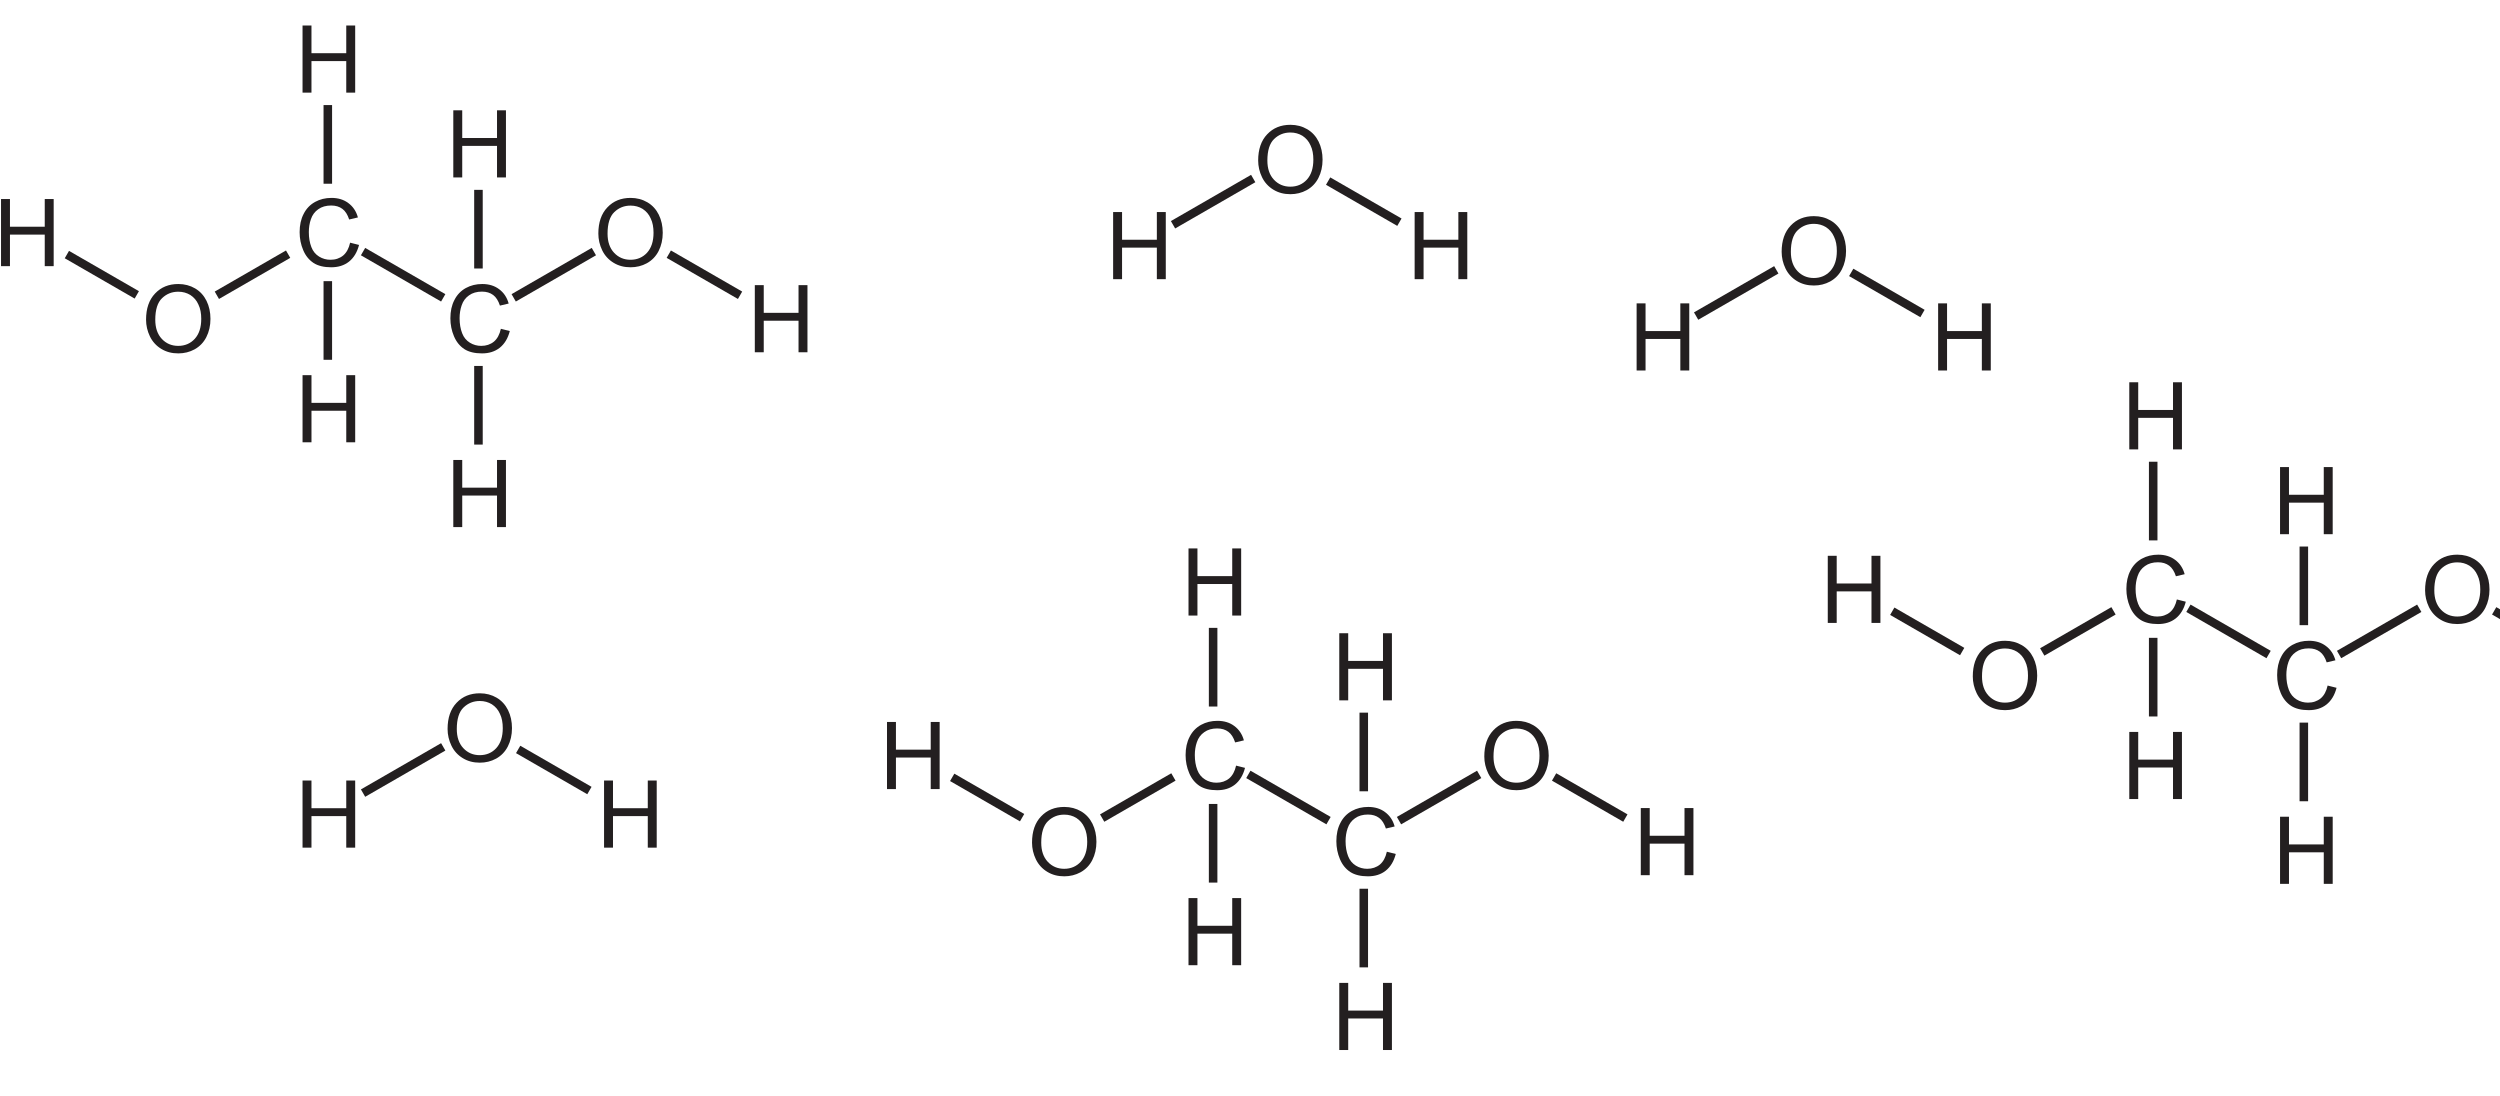
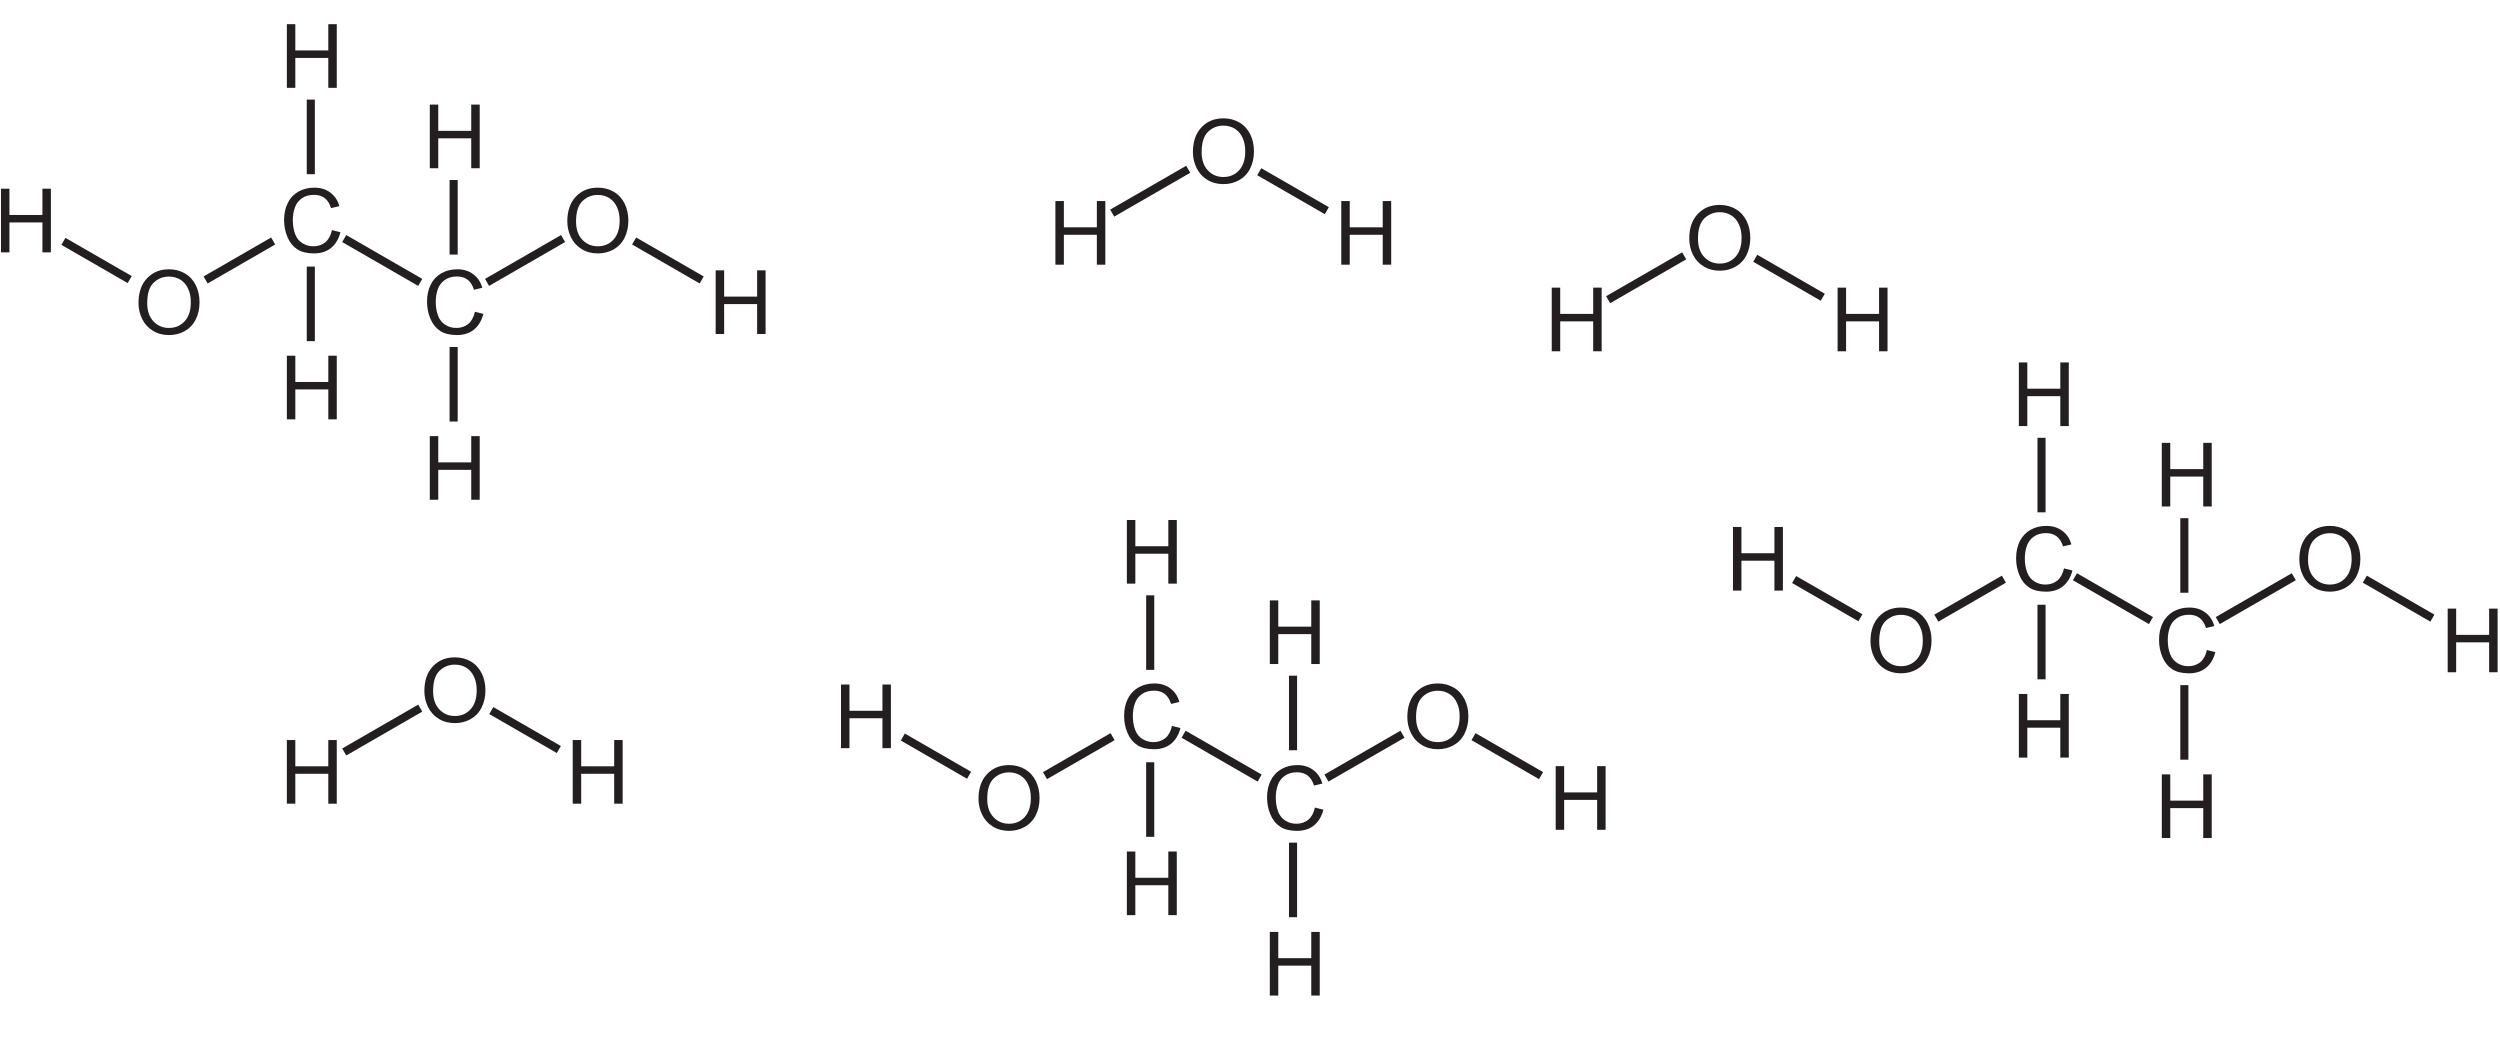
- <svg xmlns="http://www.w3.org/2000/svg" xmlns:xlink="http://www.w3.org/1999/xlink" data-id="0620_2025FM_12_q10_figA" data-width-mm="103.19" data-height-mm="45.23" data-measure="false" data-source="0620/12 FM 2025 p4" version="1.1" width="292.5" height="128.199" viewBox="0 0 292.5 128.199">
+ <svg xmlns="http://www.w3.org/2000/svg" xmlns:xlink="http://www.w3.org/1999/xlink" data-id="0620_2025FM_12_q10_figA" data-width-mm="108.83" data-height-mm="45.23" data-measure="false" data-source="0620/12 FM 2025 p4" version="1.1" width="308.5" height="128.199" viewBox="0 0 308.5 128.199">
  <defs>
    <clipPath id="clip_1">
-       <path transform="matrix(1,0,0,-1,-143.5,337.099)" d="M143.5 208.900H436V337.1H143.5Z" />
+       <path transform="matrix(1,0,0,-1,-143.5,337.099)" d="M143.5 208.900H452V337.1H143.5Z" />
    </clipPath>
    <clipPath id="clip_2">
      <path transform="matrix(1,0,0,-1,-143.5,337.099)" d="M0 0H595V842H0Z" />
    </clipPath>
    <clipPath id="clip_3">
      <path transform="matrix(1,0,0,-1,-143.5,337.099)" d="M160.74 568.4H434.523V753.419H160.74Z" />
    </clipPath>
    <clipPath id="clip_4">
      <path transform="matrix(1,0,0,-1,-143.5,337.099)" d="M160.74 568.4H434.523V753.419H160.74Z" />
    </clipPath>
    <clipPath id="clip_5">
      <path transform="matrix(1,0,0,-1,-143.5,337.099)" d="M160.74 568.4H434.523V753.419H160.74Z" />
    </clipPath>
    <path id="font_6_29" d="M.088 .169C.115 .113 .156 .068 .209 .036 .263 .003 .322-.012 .390-.012 .452-.012 .510 .002 .563 .031 .617 .061 .659 .104 .688 .161 .717 .218 .732 .283 .732 .356 .732 .427 .718 .491 .690 .548 .662 .604 .623 .648 .569 .680 .516 .711 .457 .727 .390 .727 .289 .727 .207 .694 .143 .626 .079 .559 .047 .466 .047 .347 .047 .285 .061 .225 .088 .169M.217 .576C.266 .623 .323 .645 .390 .645 .438 .645 .480 .633 .518 .610 .556 .585 .585 .552 .604 .508 .625 .465 .634 .414 .634 .356 .634 .264 .611 .194 .565 .143 .519 .093 .460 .068 .389 .068 .319 .068 .261 .093 .215 .142 .168 .192 .145 .260 .145 .347 .145 .453 .169 .530 .217 .576Z" />
    <path id="font_6_23" d="M.175 0V.336H.545V0H.640V.715H.545V.420H.175V.715H.080V0H.175Z" />
    <path id="font_6_18" d="M.513 .114C.475 .083 .430 .068 .377 .068 .334 .068 .293 .079 .256 .102 .219 .125 .191 .158 .174 .203 .156 .25 .147 .302 .147 .363 .147 .410 .154 .457 .169 .500 .184 .545 .210 .580 .247 .606 .284 .633 .330 .646 .385 .646 .433 .646 .472 .634 .504 .610 .535 .587 .559 .549 .576 .497L.669 .519C.651 .585 .616 .636 .567 .672 .518 .709 .458 .727 .388 .727 .323 .727 .266 .713 .213 .684 .161 .655 .120 .613 .092 .557 .063 .502 .049 .437 .049 .362 .049 .294 .062 .230 .087 .171 .112 .111 .149 .066 .197 .034 .245 .003 .308-.012 .385-.012 .459-.012 .522 .007 .574 .048 .625 .089 .661 .148 .681 .226L.586 .250C.573 .190 .548 .144 .513 .114Z" />
  </defs>
  <g clip-path="url(#clip_1)">
    <g clip-path="url(#clip_2)">
      <g clip-path="url(#clip_3)" />
      <g clip-path="url(#clip_4)" />
      <g clip-path="url(#clip_5)" />
      <path transform="matrix(1.000,0,0,.999,-143.5,337.099)" stroke-width=".999" stroke-linecap="butt" stroke-miterlimit="4" stroke-linejoin="miter" fill="none" stroke="#231f20" d="M181.854-325.131V-315.921M159.505-302.901 151.325-307.623M177.21-307.669 168.872-302.855M195.357-302.554 185.976-307.97M212.983-307.97 203.602-302.554M230.087-302.855 221.749-307.669" />
      <use data-text="O" xlink:href="#font_6_29" transform="matrix(11.000,0,0,-10.984,16.572,41.215)" fill="#231f20" />
      <use data-text="H" xlink:href="#font_6_23" transform="matrix(11.000,0,0,-10.984,-.760,31.140)" fill="#231f20" />
      <use data-text="H" xlink:href="#font_6_23" transform="matrix(11.000,0,0,-10.984,87.433,41.215)" fill="#231f20" />
      <use data-text="H" xlink:href="#font_6_23" transform="matrix(11.000,0,0,-10.984,34.517,10.838)" fill="#231f20" />
      <use data-text="C" xlink:href="#font_6_18" transform="matrix(11.000,0,0,-10.984,34.517,31.140)" fill="#231f20" />
      <path transform="matrix(1.000,0,0,.999,-143.5,337.099)" stroke-width=".999" stroke-linecap="butt" stroke-miterlimit="4" stroke-linejoin="miter" fill="none" stroke="#231f20" d="M181.854-304.508V-295.298" />
      <use data-text="H" xlink:href="#font_6_23" transform="matrix(11.000,0,0,-10.984,34.518,51.748)" fill="#231f20" />
      <path transform="matrix(1.000,0,0,.999,-143.5,337.099)" stroke-width=".999" stroke-linecap="butt" stroke-miterlimit="4" stroke-linejoin="miter" fill="none" stroke="#231f20" d="M199.479-315.201V-305.991" />
      <use data-text="H" xlink:href="#font_6_23" transform="matrix(11.000,0,0,-10.984,52.156,20.760)" fill="#231f20" />
      <path transform="matrix(1.000,0,0,.999,-143.5,337.099)" stroke-width=".999" stroke-linecap="butt" stroke-miterlimit="4" stroke-linejoin="miter" fill="none" stroke="#231f20" d="M199.479-294.578V-285.368" />
      <use data-text="H" xlink:href="#font_6_23" transform="matrix(11.000,0,0,-10.984,52.156,61.670)" fill="#231f20" />
      <use data-text="C" xlink:href="#font_6_18" transform="matrix(11.000,0,0,-10.984,52.156,41.215)" fill="#231f20" />
      <use data-text="O" xlink:href="#font_6_29" transform="matrix(11.000,0,0,-10.984,69.489,31.140)" fill="#231f20" />
      <path transform="matrix(1.000,0,0,.999,-143.5,337.099)" stroke-width=".999" stroke-linecap="butt" stroke-miterlimit="4" stroke-linejoin="miter" fill="none" stroke="#231f20" d="M285.435-263.903V-254.693M263.086-241.672 254.907-246.395M280.791-246.441 272.453-241.627M298.939-241.326 289.557-246.742M316.564-246.742 307.183-241.326M333.668-241.627 325.33-246.441" />
      <use data-text="O" xlink:href="#font_6_29" transform="matrix(11.000,0,0,-10.984,120.230,102.397)" fill="#231f20" />
      <use data-text="H" xlink:href="#font_6_23" transform="matrix(11.000,0,0,-10.984,102.899,92.323)" fill="#231f20" />
      <use data-text="H" xlink:href="#font_6_23" transform="matrix(11.000,0,0,-10.984,191.092,102.397)" fill="#231f20" />
      <use data-text="H" xlink:href="#font_6_23" transform="matrix(11.000,0,0,-10.984,138.176,72.020)" fill="#231f20" />
      <use data-text="C" xlink:href="#font_6_18" transform="matrix(11.000,0,0,-10.984,138.176,92.323)" fill="#231f20" />
      <path transform="matrix(1.000,0,0,.999,-143.5,337.099)" stroke-width=".999" stroke-linecap="butt" stroke-miterlimit="4" stroke-linejoin="miter" fill="none" stroke="#231f20" d="M285.435-243.28V-234.07" />
      <use data-text="H" xlink:href="#font_6_23" transform="matrix(11.000,0,0,-10.984,138.175,112.929)" fill="#231f20" />
      <path transform="matrix(1.000,0,0,.999,-143.5,337.099)" stroke-width=".999" stroke-linecap="butt" stroke-miterlimit="4" stroke-linejoin="miter" fill="none" stroke="#231f20" d="M303.061-253.973V-244.763" />
      <use data-text="H" xlink:href="#font_6_23" transform="matrix(11.000,0,0,-10.984,155.815,81.942)" fill="#231f20" />
      <path transform="matrix(1.000,0,0,.999,-143.5,337.099)" stroke-width=".999" stroke-linecap="butt" stroke-miterlimit="4" stroke-linejoin="miter" fill="none" stroke="#231f20" d="M303.061-233.35V-224.141" />
      <use data-text="H" xlink:href="#font_6_23" transform="matrix(11.000,0,0,-10.984,155.815,122.852)" fill="#231f20" />
      <use data-text="C" xlink:href="#font_6_18" transform="matrix(11.000,0,0,-10.984,155.815,102.397)" fill="#231f20" />
      <use data-text="O" xlink:href="#font_6_29" transform="matrix(11.000,0,0,-10.984,173.146,92.323)" fill="#231f20" />
      <path transform="matrix(1.000,0,0,.999,-143.5,337.099)" stroke-width=".999" stroke-linecap="butt" stroke-miterlimit="4" stroke-linejoin="miter" fill="none" stroke="#231f20" d="M395.424-283.358V-274.148M373.075-261.128 364.895-265.85M390.78-265.896 382.442-261.082M408.927-260.781 399.546-266.197M426.553-266.197 417.171-260.781M443.657-261.082 435.319-265.896" />
      <use data-text="O" xlink:href="#font_6_29" transform="matrix(11.000,0,0,-10.984,230.300,82.956)" fill="#231f20" />
      <use data-text="H" xlink:href="#font_6_23" transform="matrix(11.000,0,0,-10.984,212.969,72.882)" fill="#231f20" />
+       <use data-text="H" xlink:href="#font_6_23" transform="matrix(11.000,0,0,-10.984,301.164,82.956)" fill="#231f20" />
      <use data-text="H" xlink:href="#font_6_23" transform="matrix(11.000,0,0,-10.984,248.247,52.579)" fill="#231f20" />
      <use data-text="C" xlink:href="#font_6_18" transform="matrix(11.000,0,0,-10.984,248.247,72.882)" fill="#231f20" />
      <path transform="matrix(1.000,0,0,.999,-143.5,337.099)" stroke-width=".999" stroke-linecap="butt" stroke-miterlimit="4" stroke-linejoin="miter" fill="none" stroke="#231f20" d="M395.424-262.735V-253.525" />
      <use data-text="H" xlink:href="#font_6_23" transform="matrix(11.000,0,0,-10.984,248.247,93.489)" fill="#231f20" />
      <path transform="matrix(1.000,0,0,.999,-143.5,337.099)" stroke-width=".999" stroke-linecap="butt" stroke-miterlimit="4" stroke-linejoin="miter" fill="none" stroke="#231f20" d="M413.049-273.428V-264.219" />
      <use data-text="H" xlink:href="#font_6_23" transform="matrix(11.000,0,0,-10.984,265.885,62.501)" fill="#231f20" />
      <path transform="matrix(1.000,0,0,.999,-143.5,337.099)" stroke-width=".999" stroke-linecap="butt" stroke-miterlimit="4" stroke-linejoin="miter" fill="none" stroke="#231f20" d="M413.049-252.806V-243.596" />
      <use data-text="H" xlink:href="#font_6_23" transform="matrix(11.000,0,0,-10.984,265.886,103.411)" fill="#231f20" />
      <use data-text="C" xlink:href="#font_6_18" transform="matrix(11.000,0,0,-10.984,265.886,82.956)" fill="#231f20" />
      <use data-text="O" xlink:href="#font_6_29" transform="matrix(11.000,0,0,-10.984,283.218,72.881)" fill="#231f20" />
      <path transform="matrix(1.000,0,0,.999,-143.5,337.099)" stroke-width=".999" stroke-linecap="butt" stroke-miterlimit="4" stroke-linejoin="miter" fill="none" stroke="#231f20" d="M290.125-316.528 280.744-311.112M307.23-311.413 298.891-316.227" />
      <use data-text="H" xlink:href="#font_6_23" transform="matrix(11.000,0,0,-10.984,164.633,32.663)" fill="#231f20" />
      <use data-text="H" xlink:href="#font_6_23" transform="matrix(11.000,0,0,-10.984,129.356,32.663)" fill="#231f20" />
      <use data-text="O" xlink:href="#font_6_29" transform="matrix(11.000,0,0,-10.984,146.688,22.588)" fill="#231f20" />
      <path transform="matrix(1.000,0,0,.999,-143.5,337.099)" stroke-width=".999" stroke-linecap="butt" stroke-miterlimit="4" stroke-linejoin="miter" fill="none" stroke="#231f20" d="M351.327-305.835 341.946-300.419M368.431-300.72 360.093-305.534" />
      <use data-text="H" xlink:href="#font_6_23" transform="matrix(11.000,0,0,-10.984,225.881,43.348)" fill="#231f20" />
      <use data-text="H" xlink:href="#font_6_23" transform="matrix(11.000,0,0,-10.984,190.604,43.348)" fill="#231f20" />
      <use data-text="O" xlink:href="#font_6_29" transform="matrix(11.000,0,0,-10.984,207.936,33.273)" fill="#231f20" />
      <path transform="matrix(1.000,0,0,.999,-143.5,337.099)" stroke-width=".999" stroke-linecap="butt" stroke-miterlimit="4" stroke-linejoin="miter" fill="none" stroke="#231f20" d="M195.358-249.966 185.977-244.55M212.462-244.851 204.124-249.665" />
      <use data-text="H" xlink:href="#font_6_23" transform="matrix(11.000,0,0,-10.984,69.795,99.175)" fill="#231f20" />
      <use data-text="H" xlink:href="#font_6_23" transform="matrix(11.000,0,0,-10.984,34.517,99.175)" fill="#231f20" />
      <use data-text="O" xlink:href="#font_6_29" transform="matrix(11.000,0,0,-10.984,51.850,89.101)" fill="#231f20" />
    </g>
  </g>
</svg>
